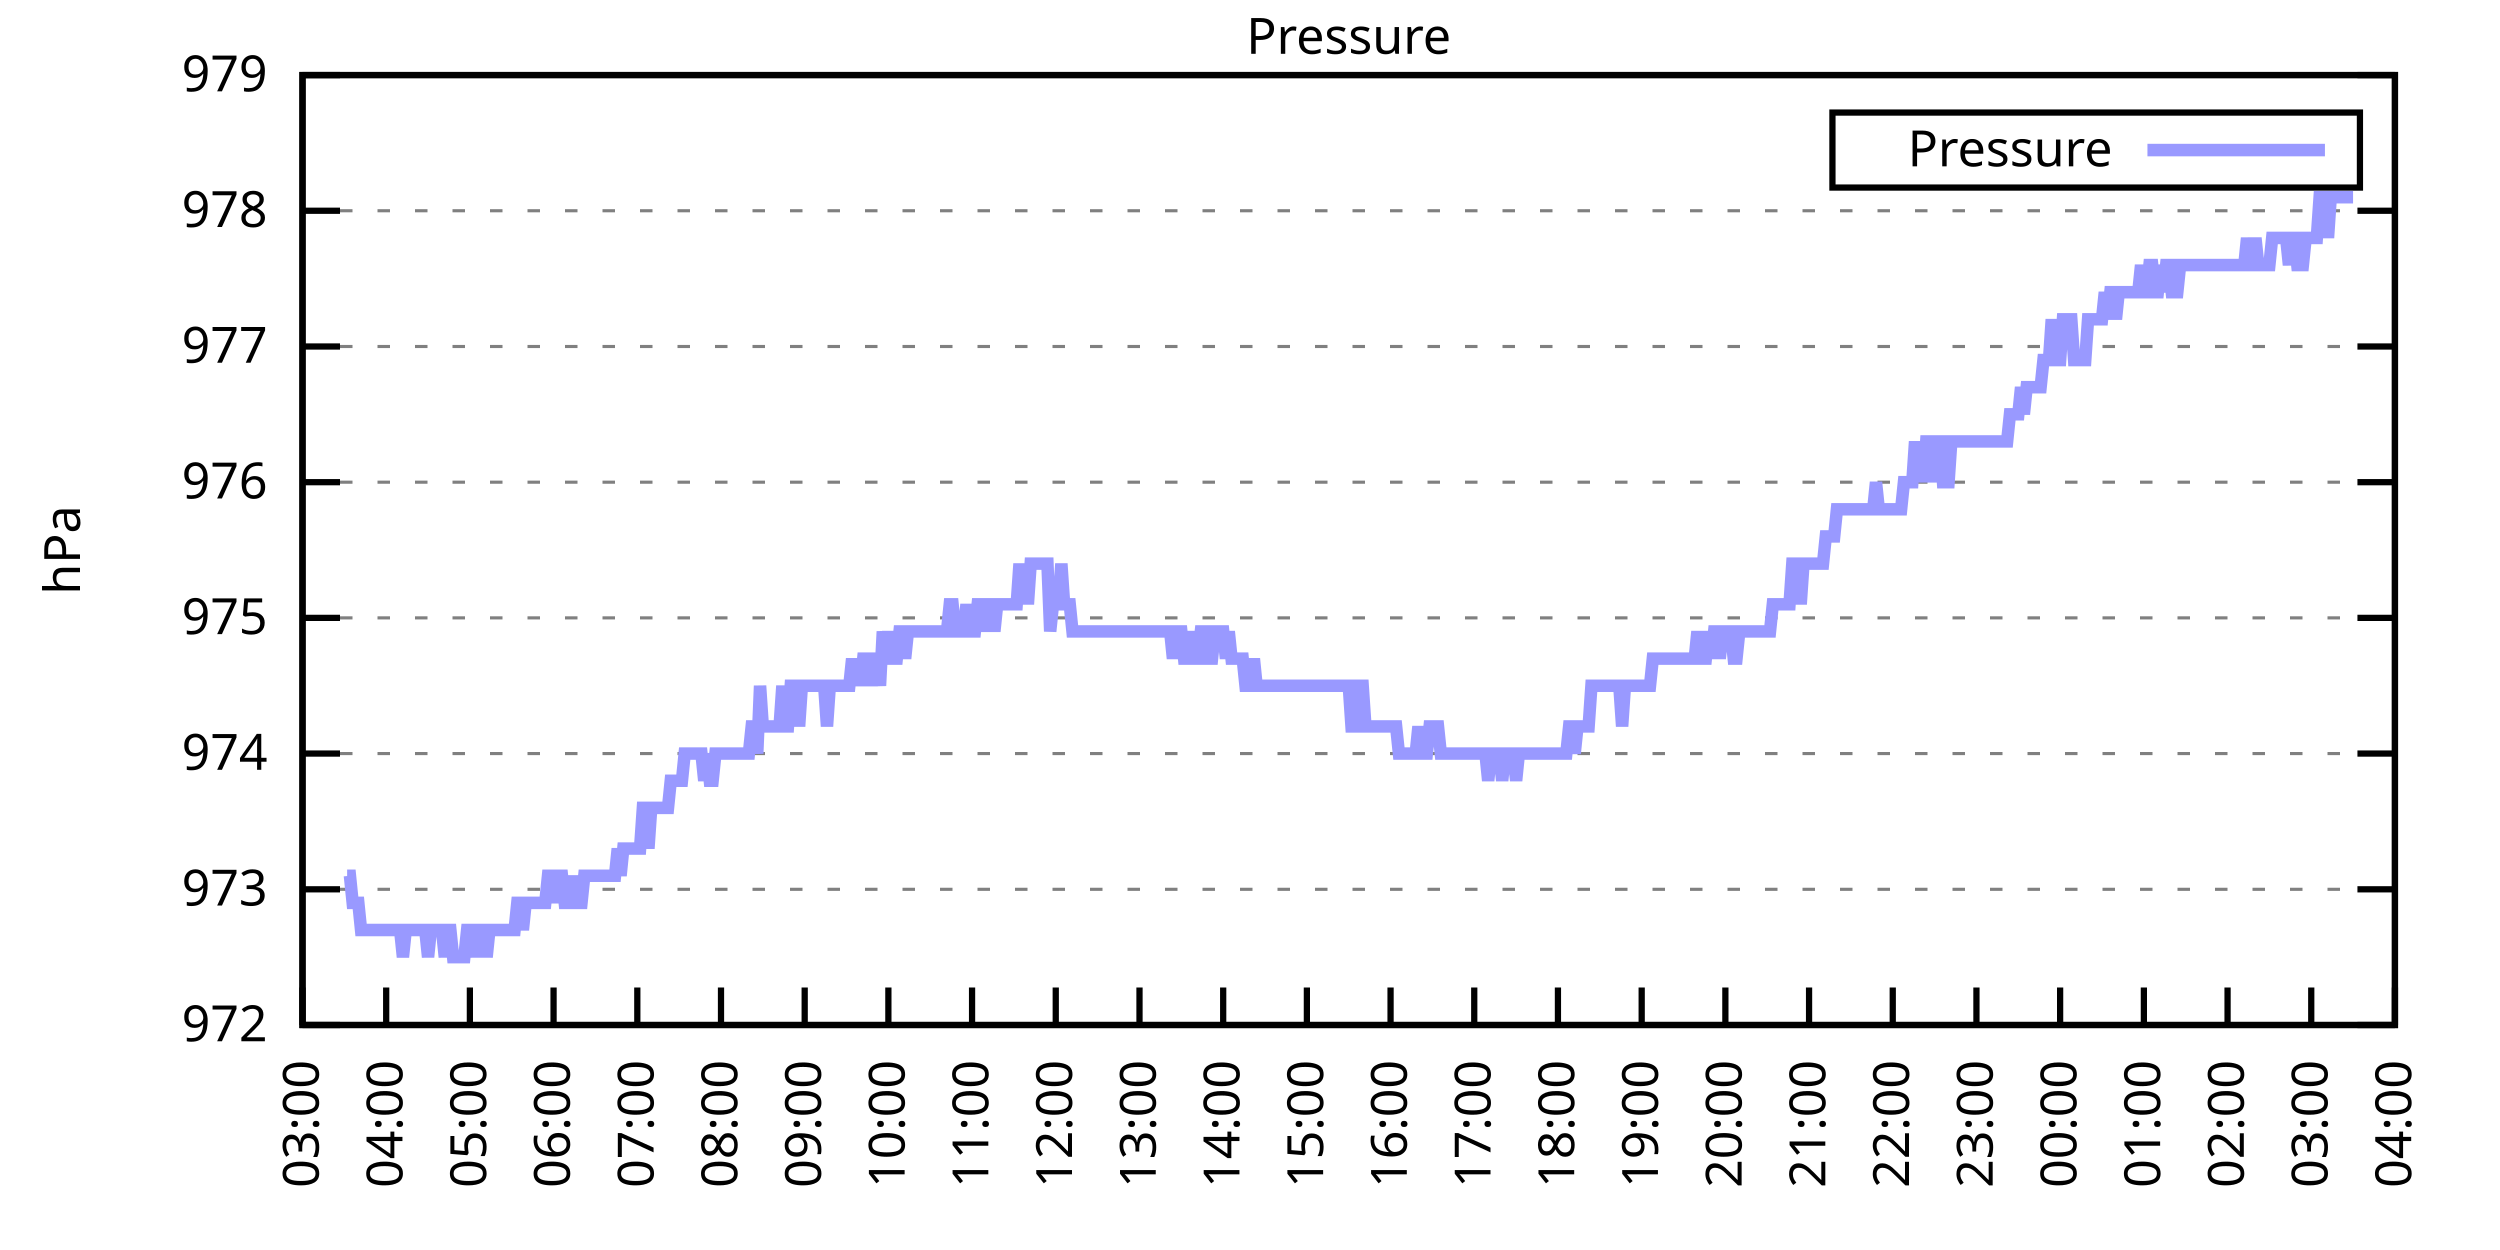
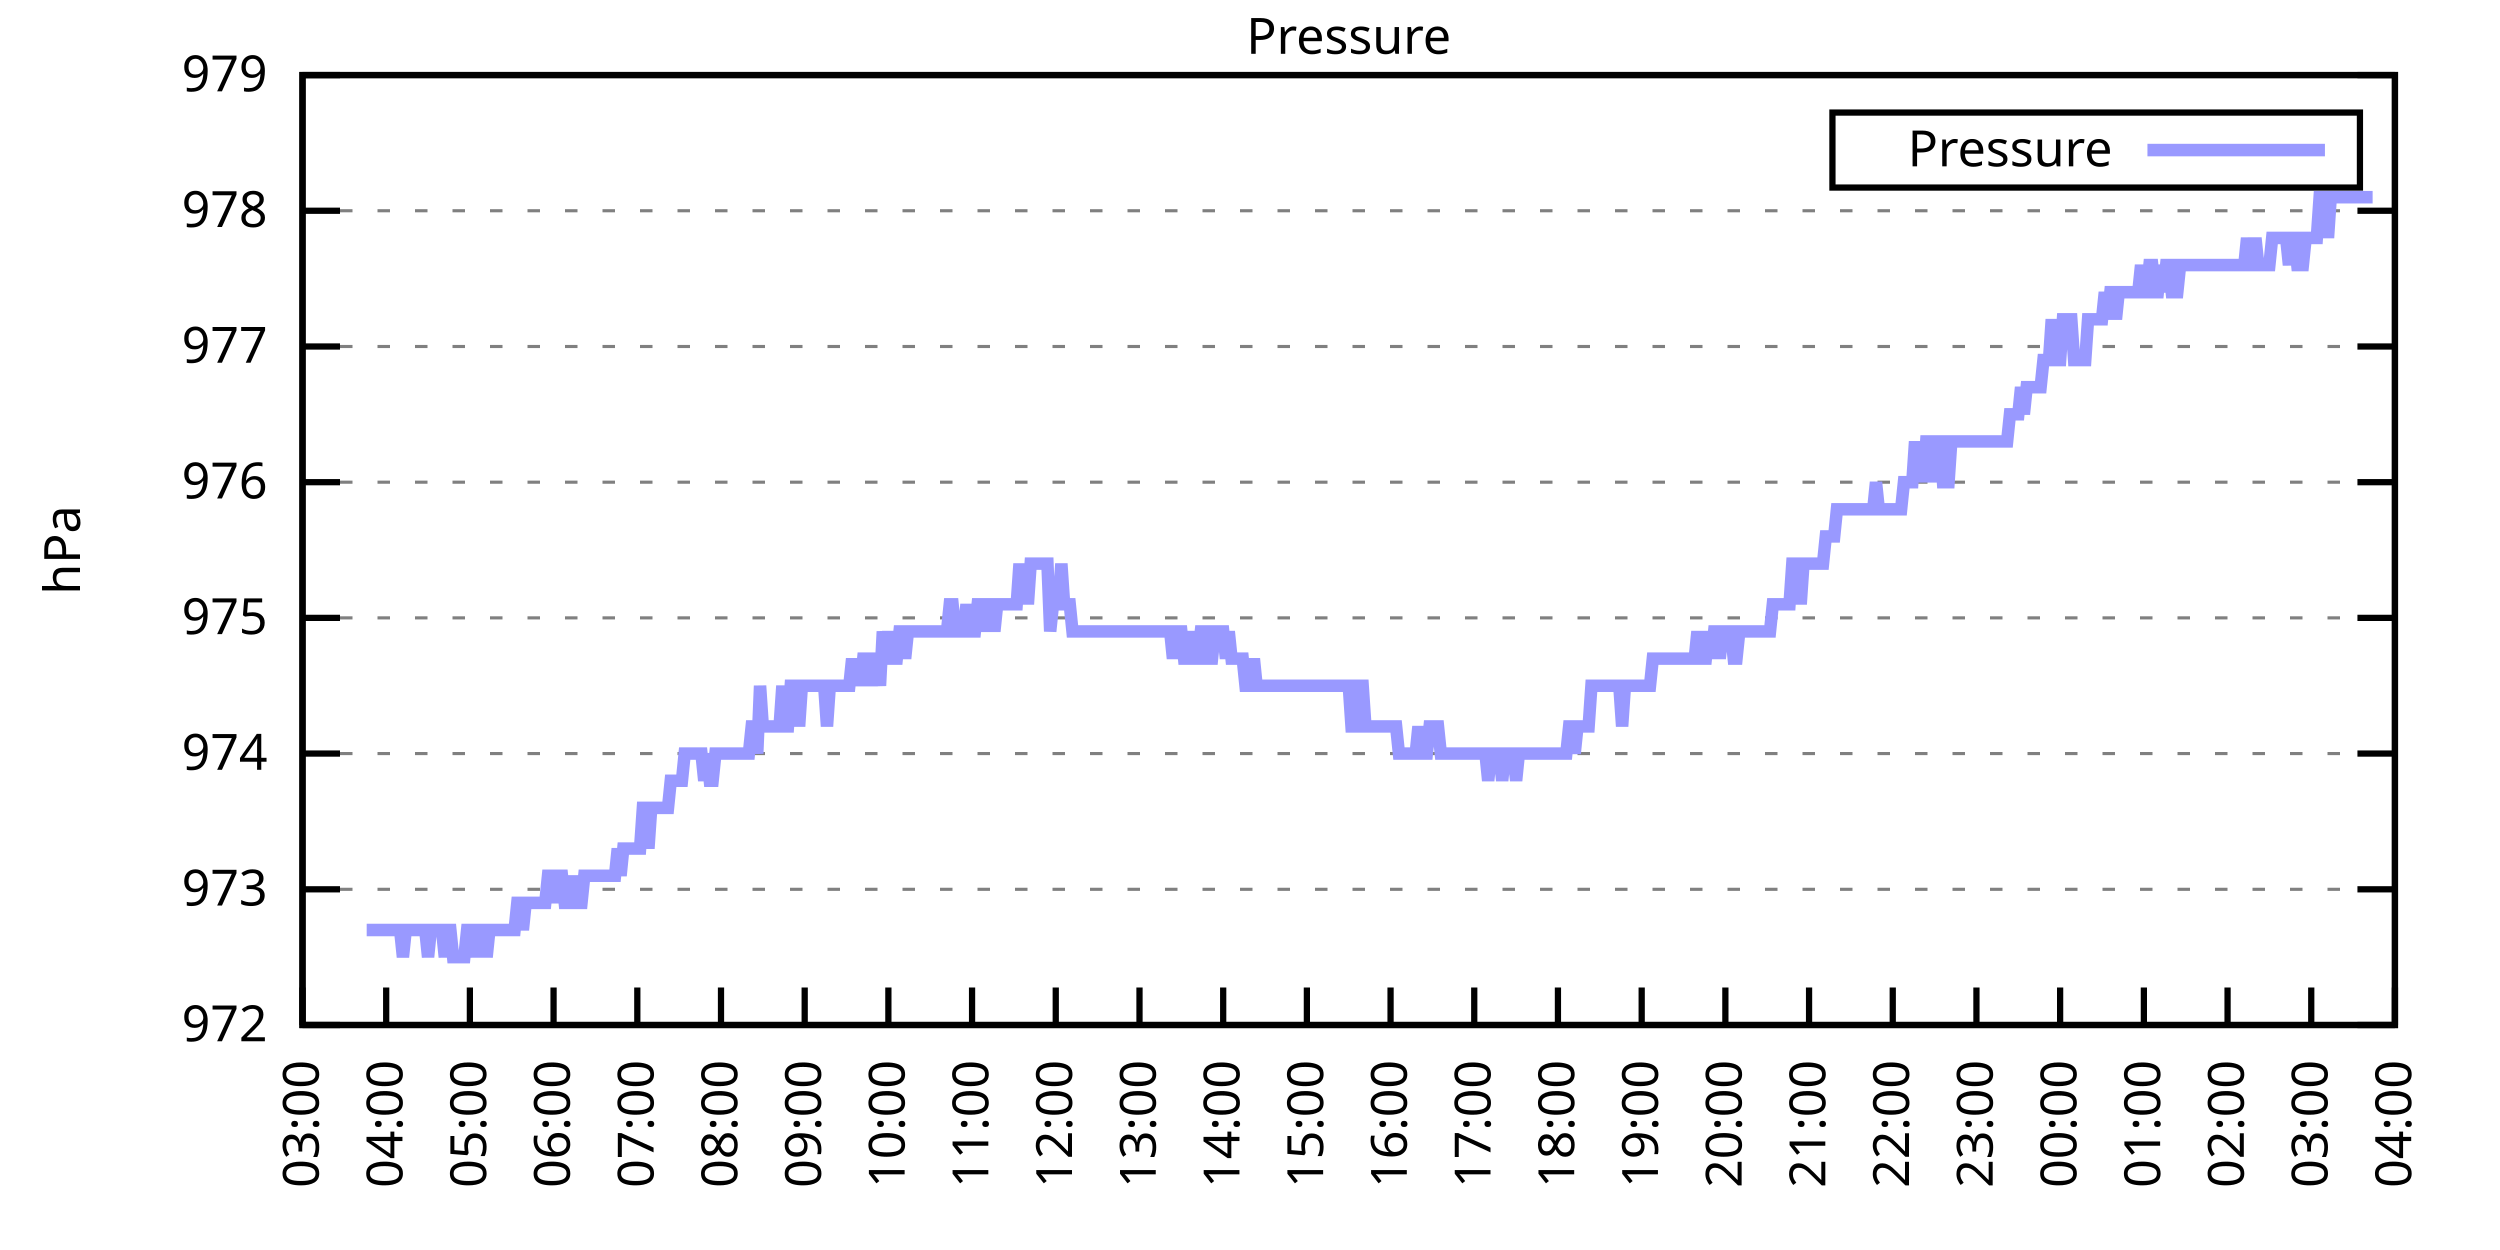
<svg xmlns="http://www.w3.org/2000/svg" xmlns:xlink="http://www.w3.org/1999/xlink" width="400" height="200" viewBox="0 0 400 200">
  <g id="gnuplot_canvas">
    <rect x="0" y="0" width="400" height="200" fill="none" />
    <defs>
      <circle id="gpDot" r="0.5" stroke-width="0.5" stroke="currentColor" />
      <path id="gpPt0" stroke-width="0.333" stroke="currentColor" d="M-1,0 h2 M0,-1 v2" />
      <path id="gpPt1" stroke-width="0.333" stroke="currentColor" d="M-1,-1 L1,1 M1,-1 L-1,1" />
      <path id="gpPt2" stroke-width="0.333" stroke="currentColor" d="M-1,0 L1,0 M0,-1 L0,1 M-1,-1 L1,1 M-1,1 L1,-1" />
      <rect id="gpPt3" stroke-width="0.333" stroke="currentColor" x="-1" y="-1" width="2" height="2" />
      <rect id="gpPt4" stroke-width="0.333" stroke="currentColor" fill="currentColor" x="-1" y="-1" width="2" height="2" />
      <circle id="gpPt5" stroke-width="0.333" stroke="currentColor" cx="0" cy="0" r="1" />
      <use xlink:href="#gpPt5" id="gpPt6" fill="currentColor" stroke="none" />
      <path id="gpPt7" stroke-width="0.333" stroke="currentColor" d="M0,-1.33 L-1.33,0.67 L1.33,0.67 z" />
      <use xlink:href="#gpPt7" id="gpPt8" fill="currentColor" stroke="none" />
      <use xlink:href="#gpPt7" id="gpPt9" stroke="currentColor" transform="rotate(180)" />
      <use xlink:href="#gpPt9" id="gpPt10" fill="currentColor" stroke="none" />
      <use xlink:href="#gpPt3" id="gpPt11" stroke="currentColor" transform="rotate(45)" />
      <use xlink:href="#gpPt11" id="gpPt12" fill="currentColor" stroke="none" />
      <path id="gpPt13" stroke-width="0.333" stroke="currentColor" d="M0,1.330 L1.265,0.411 L0.782,-1.067 L-0.782,-1.076 L-1.265,0.411 z" />
      <use xlink:href="#gpPt13" id="gpPt14" fill="currentColor" stroke="none" />
      <filter id="textbox" filterUnits="objectBoundingBox" x="0" y="0" height="1" width="1">
        <feFlood flood-color="white" flood-opacity="1" result="bgnd" />
        <feComposite in="SourceGraphic" in2="bgnd" operator="atop" />
      </filter>
      <filter id="greybox" filterUnits="objectBoundingBox" x="0" y="0" height="1" width="1">
        <feFlood flood-color="lightgrey" flood-opacity="1" result="grey" />
        <feComposite in="SourceGraphic" in2="grey" operator="atop" />
      </filter>
    </defs>
    <g fill="none" color="white" stroke="currentColor" stroke-width="1.00" stroke-linecap="butt" stroke-linejoin="miter">
</g>
    <g fill="none" color="black" stroke="currentColor" stroke-width="1.00" stroke-linecap="butt" stroke-linejoin="miter">
      <g stroke="none" shape-rendering="crispEdges">
        <polygon fill="rgb(255, 255, 255)" points="48.40,164.00 383.18,164.00 383.18,12.02 48.40,12.02 " />
      </g>
    </g>
    <g fill="none" color="black" stroke="currentColor" stroke-width="1.00" stroke-linecap="butt" stroke-linejoin="miter">
</g>
    <g fill="none" color="black" stroke="black" stroke-width="0.50" stroke-linecap="butt" stroke-linejoin="miter">
</g>
    <g fill="none" color="gray" stroke="currentColor" stroke-width="0.50" stroke-linecap="butt" stroke-linejoin="miter">
      <path stroke="gray" stroke-dasharray="2,4" class="gridline" d="M48.40,164.00 L383.19,164.00  " />
    </g>
    <g fill="none" color="gray" stroke="gray" stroke-width="1.00" stroke-linecap="butt" stroke-linejoin="miter">
</g>
    <g fill="none" color="black" stroke="currentColor" stroke-width="1.00" stroke-linecap="butt" stroke-linejoin="miter">
      <path stroke="black" d="M48.40,164.00 L54.40,164.00 M383.19,164.00 L377.19,164.00  " />
      <g transform="translate(42.80,166.60)" stroke="none" fill="black" font-family="Sans" font-size="8.00" text-anchor="end">
        <text>
          <tspan font-family="Sans"> 972</tspan>
        </text>
      </g>
    </g>
    <g fill="none" color="black" stroke="currentColor" stroke-width="1.00" stroke-linecap="butt" stroke-linejoin="miter">
</g>
    <g fill="none" color="black" stroke="black" stroke-width="0.50" stroke-linecap="butt" stroke-linejoin="miter">
</g>
    <g fill="none" color="gray" stroke="currentColor" stroke-width="0.50" stroke-linecap="butt" stroke-linejoin="miter">
      <path stroke="gray" stroke-dasharray="2,4" class="gridline" d="M48.40,142.29 L383.19,142.29  " />
    </g>
    <g fill="none" color="gray" stroke="gray" stroke-width="1.00" stroke-linecap="butt" stroke-linejoin="miter">
</g>
    <g fill="none" color="black" stroke="currentColor" stroke-width="1.00" stroke-linecap="butt" stroke-linejoin="miter">
      <path stroke="black" d="M48.40,142.29 L54.40,142.29 M383.19,142.29 L377.19,142.29  " />
      <g transform="translate(42.80,144.89)" stroke="none" fill="black" font-family="Sans" font-size="8.00" text-anchor="end">
        <text>
          <tspan font-family="Sans"> 973</tspan>
        </text>
      </g>
    </g>
    <g fill="none" color="black" stroke="currentColor" stroke-width="1.00" stroke-linecap="butt" stroke-linejoin="miter">
</g>
    <g fill="none" color="black" stroke="black" stroke-width="0.50" stroke-linecap="butt" stroke-linejoin="miter">
</g>
    <g fill="none" color="gray" stroke="currentColor" stroke-width="0.50" stroke-linecap="butt" stroke-linejoin="miter">
      <path stroke="gray" stroke-dasharray="2,4" class="gridline" d="M48.40,120.57 L383.19,120.57  " />
    </g>
    <g fill="none" color="gray" stroke="gray" stroke-width="1.00" stroke-linecap="butt" stroke-linejoin="miter">
</g>
    <g fill="none" color="black" stroke="currentColor" stroke-width="1.00" stroke-linecap="butt" stroke-linejoin="miter">
      <path stroke="black" d="M48.40,120.57 L54.40,120.57 M383.19,120.57 L377.19,120.57  " />
      <g transform="translate(42.80,123.17)" stroke="none" fill="black" font-family="Sans" font-size="8.00" text-anchor="end">
        <text>
          <tspan font-family="Sans"> 974</tspan>
        </text>
      </g>
    </g>
    <g fill="none" color="black" stroke="currentColor" stroke-width="1.00" stroke-linecap="butt" stroke-linejoin="miter">
</g>
    <g fill="none" color="black" stroke="black" stroke-width="0.50" stroke-linecap="butt" stroke-linejoin="miter">
</g>
    <g fill="none" color="gray" stroke="currentColor" stroke-width="0.50" stroke-linecap="butt" stroke-linejoin="miter">
      <path stroke="gray" stroke-dasharray="2,4" class="gridline" d="M48.40,98.86 L383.19,98.86  " />
    </g>
    <g fill="none" color="gray" stroke="gray" stroke-width="1.00" stroke-linecap="butt" stroke-linejoin="miter">
</g>
    <g fill="none" color="black" stroke="currentColor" stroke-width="1.00" stroke-linecap="butt" stroke-linejoin="miter">
      <path stroke="black" d="M48.40,98.86 L54.40,98.86 M383.19,98.86 L377.19,98.86  " />
      <g transform="translate(42.80,101.46)" stroke="none" fill="black" font-family="Sans" font-size="8.00" text-anchor="end">
        <text>
          <tspan font-family="Sans"> 975</tspan>
        </text>
      </g>
    </g>
    <g fill="none" color="black" stroke="currentColor" stroke-width="1.00" stroke-linecap="butt" stroke-linejoin="miter">
</g>
    <g fill="none" color="black" stroke="black" stroke-width="0.50" stroke-linecap="butt" stroke-linejoin="miter">
</g>
    <g fill="none" color="gray" stroke="currentColor" stroke-width="0.50" stroke-linecap="butt" stroke-linejoin="miter">
      <path stroke="gray" stroke-dasharray="2,4" class="gridline" d="M48.40,77.15 L383.19,77.15  " />
    </g>
    <g fill="none" color="gray" stroke="gray" stroke-width="1.00" stroke-linecap="butt" stroke-linejoin="miter">
</g>
    <g fill="none" color="black" stroke="currentColor" stroke-width="1.00" stroke-linecap="butt" stroke-linejoin="miter">
      <path stroke="black" d="M48.40,77.15 L54.40,77.15 M383.19,77.15 L377.19,77.15  " />
      <g transform="translate(42.80,79.75)" stroke="none" fill="black" font-family="Sans" font-size="8.00" text-anchor="end">
        <text>
          <tspan font-family="Sans"> 976</tspan>
        </text>
      </g>
    </g>
    <g fill="none" color="black" stroke="currentColor" stroke-width="1.00" stroke-linecap="butt" stroke-linejoin="miter">
</g>
    <g fill="none" color="black" stroke="black" stroke-width="0.50" stroke-linecap="butt" stroke-linejoin="miter">
</g>
    <g fill="none" color="gray" stroke="currentColor" stroke-width="0.50" stroke-linecap="butt" stroke-linejoin="miter">
      <path stroke="gray" stroke-dasharray="2,4" class="gridline" d="M48.40,55.44 L383.19,55.44  " />
    </g>
    <g fill="none" color="gray" stroke="gray" stroke-width="1.00" stroke-linecap="butt" stroke-linejoin="miter">
</g>
    <g fill="none" color="black" stroke="currentColor" stroke-width="1.00" stroke-linecap="butt" stroke-linejoin="miter">
      <path stroke="black" d="M48.40,55.44 L54.40,55.44 M383.19,55.44 L377.19,55.44  " />
      <g transform="translate(42.80,58.04)" stroke="none" fill="black" font-family="Sans" font-size="8.00" text-anchor="end">
        <text>
          <tspan font-family="Sans"> 977</tspan>
        </text>
      </g>
    </g>
    <g fill="none" color="black" stroke="currentColor" stroke-width="1.00" stroke-linecap="butt" stroke-linejoin="miter">
</g>
    <g fill="none" color="black" stroke="black" stroke-width="0.50" stroke-linecap="butt" stroke-linejoin="miter">
</g>
    <g fill="none" color="gray" stroke="currentColor" stroke-width="0.50" stroke-linecap="butt" stroke-linejoin="miter">
      <path stroke="gray" stroke-dasharray="2,4" class="gridline" d="M48.40,33.72 L383.19,33.72  " />
    </g>
    <g fill="none" color="gray" stroke="gray" stroke-width="1.00" stroke-linecap="butt" stroke-linejoin="miter">
</g>
    <g fill="none" color="black" stroke="currentColor" stroke-width="1.00" stroke-linecap="butt" stroke-linejoin="miter">
      <path stroke="black" d="M48.40,33.72 L54.40,33.72 M383.19,33.72 L377.19,33.72  " />
      <g transform="translate(42.80,36.32)" stroke="none" fill="black" font-family="Sans" font-size="8.00" text-anchor="end">
        <text>
          <tspan font-family="Sans"> 978</tspan>
        </text>
      </g>
    </g>
    <g fill="none" color="black" stroke="currentColor" stroke-width="1.00" stroke-linecap="butt" stroke-linejoin="miter">
</g>
    <g fill="none" color="black" stroke="black" stroke-width="0.50" stroke-linecap="butt" stroke-linejoin="miter">
</g>
    <g fill="none" color="gray" stroke="currentColor" stroke-width="0.50" stroke-linecap="butt" stroke-linejoin="miter">
      <path stroke="gray" stroke-dasharray="2,4" class="gridline" d="M48.40,12.01 L383.19,12.01  " />
    </g>
    <g fill="none" color="gray" stroke="gray" stroke-width="1.00" stroke-linecap="butt" stroke-linejoin="miter">
</g>
    <g fill="none" color="black" stroke="currentColor" stroke-width="1.00" stroke-linecap="butt" stroke-linejoin="miter">
      <path stroke="black" d="M48.40,12.01 L54.40,12.01 M383.19,12.01 L377.19,12.01  " />
      <g transform="translate(42.80,14.61)" stroke="none" fill="black" font-family="Sans" font-size="8.00" text-anchor="end">
        <text>
          <tspan font-family="Sans"> 979</tspan>
        </text>
      </g>
    </g>
    <g fill="none" color="black" stroke="currentColor" stroke-width="1.00" stroke-linecap="butt" stroke-linejoin="miter">
      <path stroke="black" d="M48.40,164.00 L48.40,158.00  " />
      <g transform="translate(51.00,169.60) rotate(270.00)" stroke="none" fill="black" font-family="Sans" font-size="8.00" text-anchor="end">
        <text>
          <tspan font-family="Sans">03:00</tspan>
        </text>
      </g>
    </g>
    <g fill="none" color="black" stroke="currentColor" stroke-width="1.00" stroke-linecap="butt" stroke-linejoin="miter">
      <path stroke="black" d="M61.79,164.00 L61.79,158.00  " />
      <g transform="translate(64.39,169.60) rotate(270.00)" stroke="none" fill="black" font-family="Sans" font-size="8.00" text-anchor="end">
        <text>
          <tspan font-family="Sans">04:00</tspan>
        </text>
      </g>
    </g>
    <g fill="none" color="black" stroke="currentColor" stroke-width="1.00" stroke-linecap="butt" stroke-linejoin="miter">
      <path stroke="black" d="M75.18,164.00 L75.18,158.00  " />
      <g transform="translate(77.78,169.60) rotate(270.00)" stroke="none" fill="black" font-family="Sans" font-size="8.00" text-anchor="end">
        <text>
          <tspan font-family="Sans">05:00</tspan>
        </text>
      </g>
    </g>
    <g fill="none" color="black" stroke="currentColor" stroke-width="1.00" stroke-linecap="butt" stroke-linejoin="miter">
      <path stroke="black" d="M88.57,164.00 L88.57,158.00  " />
      <g transform="translate(91.17,169.60) rotate(270.00)" stroke="none" fill="black" font-family="Sans" font-size="8.00" text-anchor="end">
        <text>
          <tspan font-family="Sans">06:00</tspan>
        </text>
      </g>
    </g>
    <g fill="none" color="black" stroke="currentColor" stroke-width="1.00" stroke-linecap="butt" stroke-linejoin="miter">
      <path stroke="black" d="M101.97,164.00 L101.97,158.00  " />
      <g transform="translate(104.57,169.60) rotate(270.00)" stroke="none" fill="black" font-family="Sans" font-size="8.00" text-anchor="end">
        <text>
          <tspan font-family="Sans">07:00</tspan>
        </text>
      </g>
    </g>
    <g fill="none" color="black" stroke="currentColor" stroke-width="1.00" stroke-linecap="butt" stroke-linejoin="miter">
      <path stroke="black" d="M115.36,164.00 L115.36,158.00  " />
      <g transform="translate(117.96,169.60) rotate(270.00)" stroke="none" fill="black" font-family="Sans" font-size="8.00" text-anchor="end">
        <text>
          <tspan font-family="Sans">08:00</tspan>
        </text>
      </g>
    </g>
    <g fill="none" color="black" stroke="currentColor" stroke-width="1.00" stroke-linecap="butt" stroke-linejoin="miter">
      <path stroke="black" d="M128.75,164.00 L128.75,158.00  " />
      <g transform="translate(131.35,169.60) rotate(270.00)" stroke="none" fill="black" font-family="Sans" font-size="8.00" text-anchor="end">
        <text>
          <tspan font-family="Sans">09:00</tspan>
        </text>
      </g>
    </g>
    <g fill="none" color="black" stroke="currentColor" stroke-width="1.00" stroke-linecap="butt" stroke-linejoin="miter">
      <path stroke="black" d="M142.14,164.00 L142.14,158.00  " />
      <g transform="translate(144.74,169.60) rotate(270.00)" stroke="none" fill="black" font-family="Sans" font-size="8.00" text-anchor="end">
        <text>
          <tspan font-family="Sans">10:00</tspan>
        </text>
      </g>
    </g>
    <g fill="none" color="black" stroke="currentColor" stroke-width="1.00" stroke-linecap="butt" stroke-linejoin="miter">
      <path stroke="black" d="M155.53,164.00 L155.53,158.00  " />
      <g transform="translate(158.13,169.60) rotate(270.00)" stroke="none" fill="black" font-family="Sans" font-size="8.00" text-anchor="end">
        <text>
          <tspan font-family="Sans">11:00</tspan>
        </text>
      </g>
    </g>
    <g fill="none" color="black" stroke="currentColor" stroke-width="1.00" stroke-linecap="butt" stroke-linejoin="miter">
      <path stroke="black" d="M168.92,164.00 L168.92,158.00  " />
      <g transform="translate(171.52,169.60) rotate(270.00)" stroke="none" fill="black" font-family="Sans" font-size="8.00" text-anchor="end">
        <text>
          <tspan font-family="Sans">12:00</tspan>
        </text>
      </g>
    </g>
    <g fill="none" color="black" stroke="currentColor" stroke-width="1.00" stroke-linecap="butt" stroke-linejoin="miter">
      <path stroke="black" d="M182.32,164.00 L182.32,158.00  " />
      <g transform="translate(184.92,169.60) rotate(270.00)" stroke="none" fill="black" font-family="Sans" font-size="8.00" text-anchor="end">
        <text>
          <tspan font-family="Sans">13:00</tspan>
        </text>
      </g>
    </g>
    <g fill="none" color="black" stroke="currentColor" stroke-width="1.00" stroke-linecap="butt" stroke-linejoin="miter">
      <path stroke="black" d="M195.71,164.00 L195.71,158.00  " />
      <g transform="translate(198.31,169.60) rotate(270.00)" stroke="none" fill="black" font-family="Sans" font-size="8.00" text-anchor="end">
        <text>
          <tspan font-family="Sans">14:00</tspan>
        </text>
      </g>
    </g>
    <g fill="none" color="black" stroke="currentColor" stroke-width="1.00" stroke-linecap="butt" stroke-linejoin="miter">
      <path stroke="black" d="M209.10,164.00 L209.10,158.00  " />
      <g transform="translate(211.70,169.60) rotate(270.00)" stroke="none" fill="black" font-family="Sans" font-size="8.00" text-anchor="end">
        <text>
          <tspan font-family="Sans">15:00</tspan>
        </text>
      </g>
    </g>
    <g fill="none" color="black" stroke="currentColor" stroke-width="1.00" stroke-linecap="butt" stroke-linejoin="miter">
      <path stroke="black" d="M222.49,164.00 L222.49,158.00  " />
      <g transform="translate(225.09,169.60) rotate(270.00)" stroke="none" fill="black" font-family="Sans" font-size="8.00" text-anchor="end">
        <text>
          <tspan font-family="Sans">16:00</tspan>
        </text>
      </g>
    </g>
    <g fill="none" color="black" stroke="currentColor" stroke-width="1.00" stroke-linecap="butt" stroke-linejoin="miter">
      <path stroke="black" d="M235.88,164.00 L235.88,158.00  " />
      <g transform="translate(238.48,169.60) rotate(270.00)" stroke="none" fill="black" font-family="Sans" font-size="8.00" text-anchor="end">
        <text>
          <tspan font-family="Sans">17:00</tspan>
        </text>
      </g>
    </g>
    <g fill="none" color="black" stroke="currentColor" stroke-width="1.00" stroke-linecap="butt" stroke-linejoin="miter">
      <path stroke="black" d="M249.27,164.00 L249.27,158.00  " />
      <g transform="translate(251.87,169.60) rotate(270.00)" stroke="none" fill="black" font-family="Sans" font-size="8.00" text-anchor="end">
        <text>
          <tspan font-family="Sans">18:00</tspan>
        </text>
      </g>
    </g>
    <g fill="none" color="black" stroke="currentColor" stroke-width="1.00" stroke-linecap="butt" stroke-linejoin="miter">
      <path stroke="black" d="M262.67,164.00 L262.67,158.00  " />
      <g transform="translate(265.27,169.60) rotate(270.00)" stroke="none" fill="black" font-family="Sans" font-size="8.00" text-anchor="end">
        <text>
          <tspan font-family="Sans">19:00</tspan>
        </text>
      </g>
    </g>
    <g fill="none" color="black" stroke="currentColor" stroke-width="1.00" stroke-linecap="butt" stroke-linejoin="miter">
      <path stroke="black" d="M276.06,164.00 L276.06,158.00  " />
      <g transform="translate(278.66,169.60) rotate(270.00)" stroke="none" fill="black" font-family="Sans" font-size="8.00" text-anchor="end">
        <text>
          <tspan font-family="Sans">20:00</tspan>
        </text>
      </g>
    </g>
    <g fill="none" color="black" stroke="currentColor" stroke-width="1.00" stroke-linecap="butt" stroke-linejoin="miter">
      <path stroke="black" d="M289.45,164.00 L289.45,158.00  " />
      <g transform="translate(292.05,169.60) rotate(270.00)" stroke="none" fill="black" font-family="Sans" font-size="8.00" text-anchor="end">
        <text>
          <tspan font-family="Sans">21:00</tspan>
        </text>
      </g>
    </g>
    <g fill="none" color="black" stroke="currentColor" stroke-width="1.00" stroke-linecap="butt" stroke-linejoin="miter">
      <path stroke="black" d="M302.84,164.00 L302.84,158.00  " />
      <g transform="translate(305.44,169.60) rotate(270.00)" stroke="none" fill="black" font-family="Sans" font-size="8.00" text-anchor="end">
        <text>
          <tspan font-family="Sans">22:00</tspan>
        </text>
      </g>
    </g>
    <g fill="none" color="black" stroke="currentColor" stroke-width="1.00" stroke-linecap="butt" stroke-linejoin="miter">
      <path stroke="black" d="M316.23,164.00 L316.23,158.00  " />
      <g transform="translate(318.83,169.60) rotate(270.00)" stroke="none" fill="black" font-family="Sans" font-size="8.00" text-anchor="end">
        <text>
          <tspan font-family="Sans">23:00</tspan>
        </text>
      </g>
    </g>
    <g fill="none" color="black" stroke="currentColor" stroke-width="1.00" stroke-linecap="butt" stroke-linejoin="miter">
      <path stroke="black" d="M329.62,164.00 L329.62,158.00  " />
      <g transform="translate(332.22,169.60) rotate(270.00)" stroke="none" fill="black" font-family="Sans" font-size="8.00" text-anchor="end">
        <text>
          <tspan font-family="Sans">00:00</tspan>
        </text>
      </g>
    </g>
    <g fill="none" color="black" stroke="currentColor" stroke-width="1.00" stroke-linecap="butt" stroke-linejoin="miter">
      <path stroke="black" d="M343.02,164.00 L343.02,158.00  " />
      <g transform="translate(345.62,169.60) rotate(270.00)" stroke="none" fill="black" font-family="Sans" font-size="8.00" text-anchor="end">
        <text>
          <tspan font-family="Sans">01:00</tspan>
        </text>
      </g>
    </g>
    <g fill="none" color="black" stroke="currentColor" stroke-width="1.00" stroke-linecap="butt" stroke-linejoin="miter">
      <path stroke="black" d="M356.41,164.00 L356.41,158.00  " />
      <g transform="translate(359.01,169.60) rotate(270.00)" stroke="none" fill="black" font-family="Sans" font-size="8.00" text-anchor="end">
        <text>
          <tspan font-family="Sans">02:00</tspan>
        </text>
      </g>
    </g>
    <g fill="none" color="black" stroke="currentColor" stroke-width="1.00" stroke-linecap="butt" stroke-linejoin="miter">
      <path stroke="black" d="M369.80,164.00 L369.80,158.00  " />
      <g transform="translate(372.40,169.60) rotate(270.00)" stroke="none" fill="black" font-family="Sans" font-size="8.00" text-anchor="end">
        <text>
          <tspan font-family="Sans">03:00</tspan>
        </text>
      </g>
    </g>
    <g fill="none" color="black" stroke="currentColor" stroke-width="1.00" stroke-linecap="butt" stroke-linejoin="miter">
      <path stroke="black" d="M383.19,164.00 L383.19,158.00  " />
      <g transform="translate(385.79,169.60) rotate(270.00)" stroke="none" fill="black" font-family="Sans" font-size="8.00" text-anchor="end">
        <text>
          <tspan font-family="Sans">04:00</tspan>
        </text>
      </g>
    </g>
    <g fill="none" color="black" stroke="currentColor" stroke-width="1.00" stroke-linecap="butt" stroke-linejoin="miter">
</g>
    <g fill="none" color="black" stroke="currentColor" stroke-width="1.00" stroke-linecap="butt" stroke-linejoin="miter">
      <path stroke="black" d="M48.40,12.01 L48.40,164.00 L383.19,164.00 L383.19,12.01 L48.40,12.01 Z  " />
    </g>
    <g fill="none" color="black" stroke="currentColor" stroke-width="1.00" stroke-linecap="butt" stroke-linejoin="miter">
</g>
    <g fill="none" color="black" stroke="currentColor" stroke-width="1.00" stroke-linecap="butt" stroke-linejoin="miter">
      <path stroke="black" d="M293.19,30.01 L293.19,18.01 L377.59,18.01 L377.59,30.01 L293.19,30.01 Z  " />
    </g>
    <g id="Pressure_plot_1">
      <g fill="none" color="white" stroke="black" stroke-width="2.00" stroke-linecap="butt" stroke-linejoin="miter">
</g>
      <g fill="none" color="black" stroke="currentColor" stroke-width="2.00" stroke-linecap="butt" stroke-linejoin="miter">
        <g transform="translate(337.99,26.61)" stroke="none" fill="black" font-family="Sans" font-size="8.00" text-anchor="end">
          <text>
            <tspan font-family="Sans">Pressure</tspan>
          </text>
        </g>
      </g>
      <g fill="none" color="black" stroke="currentColor" stroke-width="2.00" stroke-linecap="butt" stroke-linejoin="miter">
-         <path stroke="rgb(153, 153, 255)" d="M343.59,24.01 L371.99,24.01 M55.54,140.12 L55.99,140.12 L56.43,144.46 L56.88,144.46 L57.33,144.46 L57.77,148.80   L58.22,148.80 L58.67,148.80 L59.11,148.80 L59.56,148.80 L60.01,148.80 L60.45,148.80 L60.90,148.80 L61.35,148.80   L61.79,148.80 L62.24,148.80 L62.68,148.80 L63.13,148.80 L63.58,148.80 L64.02,148.80 L64.47,153.14 L64.92,148.80   L65.36,148.80 L65.81,148.80 L66.26,148.80 L66.70,148.80 L67.15,148.80 L67.59,148.80 L68.04,148.80 L68.49,153.14   L68.93,148.80 L69.38,148.80 L69.83,148.80 L70.27,148.80 L70.72,148.80 L71.17,153.14 L71.61,148.80 L72.06,148.80   L72.50,153.14 L72.95,153.14 L73.40,153.14 L73.84,153.14 L74.29,153.14 L74.74,148.80 L75.18,148.80 L75.63,148.80   L76.08,153.14 L76.52,148.80 L76.97,148.80 L77.42,148.80 L77.86,153.14 L78.31,148.80 L78.75,148.80 L79.20,148.80   L79.65,148.80 L80.09,148.80 L80.54,148.80 L80.99,148.80 L81.43,148.80 L81.88,148.80 L82.33,148.80 L82.77,144.46   L83.22,144.46 L83.66,148.80 L84.11,144.46 L84.56,144.46 L85.00,144.46 L85.45,144.46 L85.90,144.46 L86.34,144.46   L86.79,144.46 L87.24,144.46 L87.68,140.12 L88.13,140.12 L88.57,140.12 L89.02,144.46 L89.47,140.12 L89.91,140.12   L90.36,144.46 L90.81,144.46 L91.25,144.46 L91.70,140.12 L92.15,144.46 L92.59,144.46 L93.04,144.46 L93.49,140.12   L93.93,140.12 L94.38,140.12 L94.82,140.12 L95.27,140.12 L95.72,140.12 L96.16,140.12 L96.61,140.12 L97.06,140.12   L97.50,140.12 L97.95,140.12 L98.40,140.12 L98.84,135.77 L99.29,140.12 L99.73,135.77 L100.18,135.77 L100.63,135.77   L101.07,135.77 L101.52,135.77 L101.97,135.77 L102.41,135.77 L102.86,129.26 L103.31,129.26 L103.75,135.77 L104.20,129.26   L104.64,129.26 L105.09,129.26 L105.54,129.26 L105.98,129.26 L106.43,129.26 L106.88,129.26 L107.32,124.92 L107.77,124.92   L108.22,124.92 L108.66,124.92 L109.11,124.92 L109.55,120.57 L110.00,120.57 L110.45,120.57 L110.89,120.57 L111.34,120.57   L111.79,120.57 L112.23,120.57 L112.68,124.92 L113.13,120.57 L113.57,124.92 L114.02,124.92 L114.47,120.57 L114.91,120.57   L115.36,120.57 L115.80,120.57 L116.25,120.57 L116.70,120.57 L117.14,120.57 L117.59,120.57 L118.04,120.57 L118.48,120.57   L118.93,120.57 L119.38,120.57 L119.82,120.57 L120.27,116.23 L120.71,116.23 L121.16,120.57 L121.61,109.72 L122.05,116.23   L122.50,116.23 L122.95,116.23 L123.39,116.23 L123.84,116.23 L124.29,116.23 L124.73,116.23 L125.18,109.72 L125.62,116.23   L126.07,116.23 L126.52,109.72 L126.96,109.72 L127.41,109.72 L127.86,116.23 L128.30,109.72 L128.75,109.72 L129.20,109.72   L129.64,109.72 L130.09,109.72 L130.54,109.72 L130.98,109.72 L131.43,109.72 L131.87,109.72 L132.32,116.23 L132.77,109.72   L133.21,109.72 L133.66,109.72 L134.11,109.72 L134.55,109.72 L135.00,109.72 L135.45,109.72 L135.89,109.72 L136.34,105.38   L136.78,109.72 L137.23,105.38 L137.68,109.72 L138.12,105.38 L138.57,105.38 L139.02,105.38 L139.46,109.72 L139.91,105.38   L140.36,105.38 L140.80,109.72 L141.25,101.03 L141.69,105.38 L142.14,101.03 L142.59,105.38 L143.03,105.38 L143.48,105.38   L143.93,101.03 L144.37,101.03 L144.82,105.38 L145.27,101.03 L145.71,101.03 L146.16,101.03 L146.61,101.03 L147.05,101.03   L147.50,101.03 L147.94,101.03 L148.39,101.03 L148.84,101.03 L149.28,101.03 L149.73,101.03 L150.18,101.03 L150.62,101.03   L151.07,101.03 L151.52,101.03 L151.96,96.69 L152.41,96.69 L152.85,101.03 L153.30,101.03 L153.75,101.03 L154.19,101.03   L154.64,96.69 L155.09,101.03 L155.53,101.03 L155.98,101.03 L156.43,96.69 L156.87,96.69 L157.32,96.69 L157.76,101.03   L158.21,96.69 L158.66,96.69 L159.10,101.03 L159.55,96.69 L160.00,96.69 L160.44,96.69 L160.89,96.69 L161.34,96.69   L161.78,96.69 L162.23,96.69 L162.67,96.69 L163.12,90.18 L163.57,96.69 L164.01,90.18 L164.46,96.69 L164.91,90.18   L165.35,90.18 L165.80,90.18 L166.25,90.18 L166.69,90.18 L167.14,90.18 L167.59,90.18 L168.03,101.03 L168.48,96.69   L168.92,96.69 L169.37,96.69 L169.82,90.18 L170.26,96.69 L170.71,96.69 L171.16,96.69 L171.60,101.03 L172.05,101.03   L172.50,101.03 L172.94,101.03 L173.39,101.03 L173.83,101.03 L174.28,101.03 L174.73,101.03 L175.17,101.03 L175.62,101.03   L176.07,101.03 L176.51,101.03 L176.96,101.03 L177.41,101.03 L177.85,101.03 L178.30,101.03 L178.74,101.03 L179.19,101.03   L179.64,101.03 L180.08,101.03 L180.53,101.03 L180.98,101.03 L181.42,101.03 L181.87,101.03 L182.32,101.03 L182.76,101.03   L183.21,101.03 L183.66,101.03 L184.10,101.03 L184.55,101.03 L184.99,101.03 L185.44,101.03 L185.89,101.03 L186.33,101.03   L186.78,101.03 L187.23,101.03 L187.67,105.38 L188.12,101.03 L188.57,101.03 L189.01,101.03 L189.46,105.38 L189.90,105.38   L190.35,101.03 L190.80,105.38 L191.24,105.38 L191.69,105.38 L192.14,101.03 L192.58,101.03 L193.03,101.03 L193.48,105.38   L193.92,105.38 L194.37,101.03 L194.81,101.03 L195.26,101.03 L195.71,101.03 L196.15,105.38 L196.60,101.03 L197.05,105.38   L197.49,105.38 L197.94,105.38 L198.39,105.38 L198.83,105.38 L199.28,109.72 L199.73,109.72 L200.17,109.72 L200.62,105.38   L201.06,109.72 L201.51,109.72 L201.96,109.72 L202.40,109.72 L202.85,109.72 L203.30,109.72 L203.74,109.72 L204.19,109.72   L204.64,109.72 L205.08,109.72 L205.53,109.72 L205.97,109.72 L206.42,109.72 L206.87,109.72 L207.31,109.72 L207.76,109.72   L208.21,109.72 L208.65,109.72 L209.10,109.72 L209.55,109.72 L209.99,109.72 L210.44,109.72 L210.88,109.72 L211.33,109.72   L211.78,109.72 L212.22,109.72 L212.67,109.72 L213.12,109.72 L213.56,109.72 L214.01,109.72 L214.46,109.72 L214.90,109.72   L215.35,109.72 L215.80,109.72 L216.24,116.23 L216.69,116.23 L217.13,116.23 L217.58,109.72 L218.03,109.72 L218.47,116.23   L218.92,116.23 L219.37,116.23 L219.81,116.23 L220.26,116.23 L220.71,116.23 L221.15,116.23 L221.60,116.23 L222.04,116.23   L222.49,116.23 L222.94,116.23 L223.38,116.23 L223.83,120.57 L224.28,120.57 L224.72,120.57 L225.17,120.57 L225.62,120.57   L226.06,120.57 L226.51,120.57 L226.95,116.23 L227.40,120.57 L227.85,120.57 L228.29,120.57 L228.74,116.23 L229.19,116.23   L229.63,116.23 L230.08,116.23 L230.53,120.57 L230.97,120.57 L231.42,120.57 L231.86,120.57 L232.31,120.57 L232.76,120.57   L233.20,120.57 L233.65,120.57 L234.10,120.57 L234.54,120.57 L234.99,120.57 L235.44,120.57 L235.88,120.57 L236.33,120.57   L236.78,120.57 L237.22,120.57 L237.67,120.57 L238.11,124.92 L238.56,120.57 L239.01,120.57 L239.45,120.57 L239.90,120.57   L240.35,124.92 L240.79,120.57 L241.24,120.57 L241.69,120.57 L242.13,120.57 L242.58,124.92 L243.02,120.57 L243.47,120.57   L243.92,120.57 L244.36,120.57 L244.81,120.57 L245.26,120.57 L245.70,120.57 L246.15,120.57 L246.60,120.57 L247.04,120.57   L247.49,120.57 L247.93,120.57 L248.38,120.57 L248.83,120.57 L249.27,120.57 L249.72,120.57 L250.17,120.57 L250.61,120.57   L251.06,116.23 L251.51,116.23 L251.95,120.57 L252.40,116.23 L252.85,116.23 L253.29,116.23 L253.74,116.23 L254.18,116.23   L254.63,109.72 L255.08,109.72 L255.52,109.72 L255.97,109.72 L256.42,109.72 L256.86,109.72 L257.31,109.72 L257.76,109.72   L258.20,109.72 L258.65,109.72 L259.09,109.72 L259.54,116.23 L259.99,109.72 L260.43,109.72 L260.88,109.72 L261.33,109.72   L261.77,109.72 L262.22,109.72 L262.67,109.72 L263.11,109.72 L263.56,109.72 L264.00,109.72 L264.45,105.38 L264.90,105.38   L265.34,105.38 L265.79,105.38 L266.24,105.38 L266.68,105.38 L267.13,105.38 L267.58,105.38 L268.02,105.38 L268.47,105.38   L268.92,105.38 L269.36,105.38 L269.81,105.38 L270.25,105.38 L270.70,105.38 L271.15,105.38 L271.59,101.03 L272.04,105.38   L272.49,105.38 L272.93,105.38 L273.38,101.03 L273.83,105.38 L274.27,101.03 L274.72,101.03 L275.16,105.38 L275.61,101.03   L276.06,101.03 L276.50,101.03 L276.95,101.03 L277.40,105.38 L277.84,105.38 L278.29,101.03 L278.74,101.03 L279.18,101.03   L279.63,101.03 L280.07,101.03 L280.52,101.03 L280.97,101.03 L281.41,101.03 L281.86,101.03 L282.31,101.03 L282.75,101.03   L283.20,101.03 L283.65,96.69 L284.09,96.69 L284.54,96.69 L284.98,96.69 L285.43,96.69 L285.88,96.69 L286.32,96.69   L286.77,90.18 L287.22,90.18 L287.66,90.18 L288.11,96.69 L288.56,90.18 L289.00,90.18 L289.45,90.18 L289.90,90.18   L290.34,90.18 L290.79,90.18 L291.23,90.18 L291.68,90.18 L292.13,85.83 L292.57,85.83 L293.02,85.83 L293.47,85.83   L293.91,81.49 L294.36,81.49 L294.81,81.49 L295.25,81.49 L295.70,81.49 L296.14,81.49 L296.59,81.49 L297.04,81.49   L297.48,81.49 L297.93,81.49 L298.38,81.49 L298.82,81.49 L299.27,81.49 L299.72,81.49 L300.16,77.15 L300.61,81.49   L301.05,81.49 L301.50,81.49 L301.95,81.49 L302.39,81.49 L302.84,81.49 L303.29,81.49 L303.73,81.49 L304.18,81.49   L304.63,77.15 L305.07,77.15 L305.52,77.15 L305.97,77.15 L306.41,70.63 L306.86,77.15 L307.30,70.63 L307.75,77.15   L308.20,70.63 L308.64,70.63 L309.09,77.15 L309.54,70.63 L309.98,70.63 L310.43,70.63 L310.88,77.15 L311.32,77.15   L311.77,77.15 L312.21,70.63 L312.66,70.63 L313.11,70.63 L313.55,70.63 L314.00,70.63 L314.45,70.63 L314.89,70.63   L315.34,70.63 L315.79,70.63 L316.23,70.63 L316.68,70.63 L317.12,70.63 L317.57,70.63 L318.02,70.63 L318.46,70.63   L318.91,70.63 L319.36,70.63 L319.80,70.63 L320.25,70.63 L320.70,70.63 L321.14,70.63 L321.59,66.29 L322.04,66.29   L322.48,66.29 L322.93,66.29 L323.37,61.95 L323.82,66.29 L324.27,61.95 L324.71,61.95 L325.16,61.95 L325.61,61.95   L326.05,61.95 L326.50,61.95 L326.95,57.61 L327.39,57.61 L327.84,57.61 L328.28,51.09 L328.73,57.61 L329.18,57.61   L329.62,57.61 L330.07,51.09 L330.52,51.09 L330.96,51.09 L331.41,51.09 L331.86,57.61 L332.30,57.61 L332.75,57.61   L333.19,57.61 L333.64,57.61 L334.09,51.09 L334.53,51.09 L334.98,51.09 L335.43,51.09 L335.87,51.09 L336.32,51.09   L336.77,46.75 L337.21,51.09 L337.66,46.75 L338.10,46.75 L338.55,51.09 L339.00,46.75 L339.44,46.75 L339.89,46.75   L340.34,46.75 L340.78,46.75 L341.23,46.75 L341.68,46.75 L342.12,46.75 L342.57,42.41 L343.02,46.75 L343.46,46.75   L343.91,42.41 L344.35,42.41 L344.80,46.75 L345.25,46.75 L345.69,42.41 L346.14,46.75 L346.59,42.41 L347.03,42.41   L347.48,46.75 L347.93,46.75 L348.37,46.75 L348.82,42.41 L349.26,42.41 L349.71,42.41 L350.16,42.41 L350.60,42.41   L351.05,42.41 L351.50,42.41 L351.94,42.41 L352.39,42.41 L352.84,42.41 L353.28,42.41 L353.73,42.41 L354.17,42.41   L354.62,42.41 L355.07,42.41 L355.51,42.41 L355.96,42.41 L356.41,42.41 L356.85,42.41 L357.30,42.41 L357.75,42.41   L358.19,42.41 L358.64,42.41 L359.09,42.41 L359.53,38.07 L359.98,42.41 L360.42,42.41 L360.87,38.07 L361.32,42.41   L361.76,42.41 L362.21,42.41 L362.66,42.41 L363.10,42.41 L363.55,38.07 L364.00,38.07 L364.44,38.07 L364.89,38.07   L365.33,38.07 L365.78,38.07 L366.23,42.41 L366.67,38.07 L367.12,38.07 L367.57,42.41 L368.01,42.41 L368.46,42.41   L368.91,38.07 L369.35,38.07 L369.80,38.07 L370.24,38.07 L370.69,38.07 L371.14,31.55 L371.58,31.55 L372.03,31.55   L372.48,38.07 L372.92,31.55 L373.37,31.55 L373.82,31.55 L374.26,31.55 L374.71,31.55 L375.16,31.55 L375.60,31.55   L376.05,31.55 L376.49,31.55  " />
+         <path stroke="rgb(153, 153, 255)" d="M343.59,24.01 L371.99,24.01 M58.67,148.80 L59.11,148.80 L59.56,148.80 L60.01,148.80 L60.45,148.80 L60.90,148.80   L61.35,148.80 L61.79,148.80 L62.24,148.80 L62.68,148.80 L63.13,148.80 L63.58,148.80 L64.02,148.80 L64.47,153.14   L64.92,148.80 L65.36,148.80 L65.81,148.80 L66.26,148.80 L66.70,148.80 L67.15,148.80 L67.59,148.80 L68.04,148.80   L68.49,153.14 L68.93,148.80 L69.38,148.80 L69.83,148.80 L70.27,148.80 L70.72,148.80 L71.17,153.14 L71.61,148.80   L72.06,148.80 L72.50,153.14 L72.95,153.14 L73.40,153.14 L73.84,153.14 L74.29,153.14 L74.74,148.80 L75.18,148.80   L75.63,148.80 L76.08,153.14 L76.52,148.80 L76.97,148.80 L77.42,148.80 L77.86,153.14 L78.31,148.80 L78.75,148.80   L79.20,148.80 L79.65,148.80 L80.09,148.80 L80.54,148.80 L80.99,148.80 L81.43,148.80 L81.88,148.80 L82.33,148.80   L82.77,144.46 L83.22,144.46 L83.66,148.80 L84.11,144.46 L84.56,144.46 L85.00,144.46 L85.45,144.46 L85.90,144.46   L86.34,144.46 L86.79,144.46 L87.24,144.46 L87.68,140.12 L88.13,140.12 L88.57,140.12 L89.02,144.46 L89.47,140.12   L89.91,140.12 L90.36,144.46 L90.81,144.46 L91.25,144.46 L91.70,140.12 L92.15,144.46 L92.59,144.46 L93.04,144.46   L93.49,140.12 L93.93,140.12 L94.38,140.12 L94.82,140.12 L95.27,140.12 L95.72,140.12 L96.16,140.12 L96.61,140.12   L97.06,140.12 L97.50,140.12 L97.95,140.12 L98.40,140.12 L98.84,135.77 L99.29,140.12 L99.73,135.77 L100.18,135.77   L100.63,135.77 L101.07,135.77 L101.52,135.77 L101.97,135.77 L102.41,135.77 L102.86,129.26 L103.31,129.26 L103.75,135.77   L104.20,129.26 L104.64,129.26 L105.09,129.26 L105.54,129.26 L105.98,129.26 L106.43,129.26 L106.88,129.26 L107.32,124.92   L107.77,124.92 L108.22,124.92 L108.66,124.92 L109.11,124.92 L109.55,120.57 L110.00,120.57 L110.45,120.57 L110.89,120.57   L111.34,120.57 L111.79,120.57 L112.23,120.57 L112.68,124.92 L113.13,120.57 L113.57,124.92 L114.02,124.92 L114.47,120.57   L114.91,120.57 L115.36,120.57 L115.80,120.57 L116.25,120.57 L116.70,120.57 L117.14,120.57 L117.59,120.57 L118.04,120.57   L118.48,120.57 L118.93,120.57 L119.38,120.57 L119.82,120.57 L120.27,116.23 L120.71,116.23 L121.16,120.57 L121.61,109.72   L122.05,116.23 L122.50,116.23 L122.95,116.23 L123.39,116.23 L123.84,116.23 L124.29,116.23 L124.73,116.23 L125.18,109.72   L125.62,116.23 L126.07,116.23 L126.52,109.72 L126.96,109.72 L127.41,109.72 L127.86,116.23 L128.30,109.72 L128.75,109.72   L129.20,109.72 L129.64,109.72 L130.09,109.72 L130.54,109.72 L130.98,109.72 L131.43,109.72 L131.87,109.72 L132.32,116.23   L132.77,109.72 L133.21,109.72 L133.66,109.72 L134.11,109.72 L134.55,109.72 L135.00,109.72 L135.45,109.72 L135.89,109.72   L136.34,105.38 L136.78,109.72 L137.23,105.38 L137.68,109.72 L138.12,105.38 L138.57,105.38 L139.02,105.38 L139.46,109.72   L139.91,105.38 L140.36,105.38 L140.80,109.72 L141.25,101.03 L141.69,105.38 L142.14,101.03 L142.59,105.38 L143.03,105.38   L143.48,105.38 L143.93,101.03 L144.37,101.03 L144.82,105.38 L145.27,101.03 L145.71,101.03 L146.16,101.03 L146.61,101.03   L147.05,101.03 L147.50,101.03 L147.94,101.03 L148.39,101.03 L148.84,101.03 L149.28,101.03 L149.73,101.03 L150.18,101.03   L150.62,101.03 L151.07,101.03 L151.52,101.03 L151.96,96.69 L152.41,96.69 L152.85,101.03 L153.30,101.03 L153.75,101.03   L154.19,101.03 L154.64,96.69 L155.09,101.03 L155.53,101.03 L155.98,101.03 L156.43,96.69 L156.87,96.69 L157.32,96.69   L157.76,101.03 L158.21,96.69 L158.66,96.69 L159.10,101.03 L159.55,96.69 L160.00,96.69 L160.44,96.69 L160.89,96.69   L161.34,96.69 L161.78,96.69 L162.23,96.69 L162.67,96.69 L163.12,90.18 L163.57,96.69 L164.01,90.18 L164.46,96.69   L164.91,90.18 L165.35,90.18 L165.80,90.18 L166.25,90.18 L166.69,90.18 L167.14,90.18 L167.59,90.18 L168.03,101.03   L168.48,96.69 L168.92,96.69 L169.37,96.69 L169.82,90.18 L170.26,96.69 L170.71,96.69 L171.16,96.69 L171.60,101.03   L172.05,101.03 L172.50,101.03 L172.94,101.03 L173.39,101.03 L173.83,101.03 L174.28,101.03 L174.73,101.03 L175.17,101.03   L175.62,101.03 L176.07,101.03 L176.51,101.03 L176.96,101.03 L177.41,101.03 L177.85,101.03 L178.30,101.03 L178.74,101.03   L179.19,101.03 L179.64,101.03 L180.08,101.03 L180.53,101.03 L180.98,101.03 L181.42,101.03 L181.87,101.03 L182.32,101.03   L182.76,101.03 L183.21,101.03 L183.66,101.03 L184.10,101.03 L184.55,101.03 L184.99,101.03 L185.44,101.03 L185.89,101.03   L186.33,101.03 L186.78,101.03 L187.23,101.03 L187.67,105.38 L188.12,101.03 L188.57,101.03 L189.01,101.03 L189.46,105.38   L189.90,105.38 L190.35,101.03 L190.80,105.38 L191.24,105.38 L191.69,105.38 L192.14,101.03 L192.58,101.03 L193.03,101.03   L193.48,105.38 L193.92,105.38 L194.37,101.03 L194.81,101.03 L195.26,101.03 L195.71,101.03 L196.15,105.38 L196.60,101.03   L197.05,105.38 L197.49,105.38 L197.94,105.38 L198.39,105.38 L198.83,105.38 L199.28,109.72 L199.73,109.72 L200.17,109.72   L200.62,105.38 L201.06,109.72 L201.51,109.72 L201.96,109.72 L202.40,109.72 L202.85,109.72 L203.30,109.72 L203.74,109.72   L204.19,109.72 L204.64,109.72 L205.08,109.72 L205.53,109.72 L205.97,109.72 L206.42,109.72 L206.87,109.72 L207.31,109.72   L207.76,109.72 L208.21,109.72 L208.65,109.72 L209.10,109.72 L209.55,109.72 L209.99,109.72 L210.44,109.72 L210.88,109.72   L211.33,109.72 L211.78,109.72 L212.22,109.72 L212.67,109.72 L213.12,109.72 L213.56,109.72 L214.01,109.72 L214.46,109.72   L214.90,109.72 L215.35,109.72 L215.80,109.72 L216.24,116.23 L216.69,116.23 L217.13,116.23 L217.58,109.72 L218.03,109.72   L218.47,116.23 L218.92,116.23 L219.37,116.23 L219.81,116.23 L220.26,116.23 L220.71,116.23 L221.15,116.23 L221.60,116.23   L222.04,116.23 L222.49,116.23 L222.94,116.23 L223.38,116.23 L223.83,120.57 L224.28,120.57 L224.72,120.57 L225.17,120.57   L225.62,120.57 L226.06,120.57 L226.51,120.57 L226.95,116.23 L227.40,120.57 L227.85,120.57 L228.29,120.57 L228.74,116.23   L229.19,116.23 L229.63,116.23 L230.08,116.23 L230.53,120.57 L230.97,120.57 L231.42,120.57 L231.86,120.57 L232.31,120.57   L232.76,120.57 L233.20,120.57 L233.65,120.57 L234.10,120.57 L234.54,120.57 L234.99,120.57 L235.44,120.57 L235.88,120.57   L236.33,120.57 L236.78,120.57 L237.22,120.57 L237.67,120.57 L238.11,124.92 L238.56,120.57 L239.01,120.57 L239.45,120.57   L239.90,120.57 L240.35,124.92 L240.79,120.57 L241.24,120.57 L241.69,120.57 L242.13,120.57 L242.58,124.92 L243.02,120.57   L243.47,120.57 L243.92,120.57 L244.36,120.57 L244.81,120.57 L245.26,120.57 L245.70,120.57 L246.15,120.57 L246.60,120.57   L247.04,120.57 L247.49,120.57 L247.93,120.57 L248.38,120.57 L248.83,120.57 L249.27,120.57 L249.72,120.57 L250.17,120.57   L250.61,120.57 L251.06,116.23 L251.51,116.23 L251.95,120.57 L252.40,116.23 L252.85,116.23 L253.29,116.23 L253.74,116.23   L254.18,116.23 L254.63,109.72 L255.08,109.72 L255.52,109.72 L255.97,109.72 L256.42,109.72 L256.86,109.72 L257.31,109.72   L257.76,109.72 L258.20,109.72 L258.65,109.72 L259.09,109.72 L259.54,116.23 L259.99,109.72 L260.43,109.72 L260.88,109.72   L261.33,109.72 L261.77,109.72 L262.22,109.72 L262.67,109.72 L263.11,109.72 L263.56,109.72 L264.00,109.72 L264.45,105.38   L264.90,105.38 L265.34,105.38 L265.79,105.38 L266.24,105.38 L266.68,105.38 L267.13,105.38 L267.58,105.38 L268.02,105.38   L268.47,105.38 L268.92,105.38 L269.36,105.38 L269.81,105.38 L270.25,105.38 L270.70,105.38 L271.15,105.38 L271.59,101.03   L272.04,105.38 L272.49,105.38 L272.93,105.38 L273.38,101.03 L273.83,105.38 L274.27,101.03 L274.72,101.03 L275.16,105.38   L275.61,101.03 L276.06,101.03 L276.50,101.03 L276.95,101.03 L277.40,105.38 L277.84,105.38 L278.29,101.03 L278.74,101.03   L279.18,101.03 L279.63,101.03 L280.07,101.03 L280.52,101.03 L280.97,101.03 L281.41,101.03 L281.86,101.03 L282.31,101.03   L282.75,101.03 L283.20,101.03 L283.65,96.69 L284.09,96.69 L284.54,96.69 L284.98,96.69 L285.43,96.69 L285.88,96.69   L286.32,96.69 L286.77,90.18 L287.22,90.18 L287.66,90.18 L288.11,96.69 L288.56,90.18 L289.00,90.18 L289.45,90.18   L289.90,90.18 L290.34,90.18 L290.79,90.18 L291.23,90.18 L291.68,90.18 L292.13,85.83 L292.57,85.83 L293.02,85.83   L293.47,85.83 L293.91,81.49 L294.36,81.49 L294.81,81.49 L295.25,81.49 L295.70,81.49 L296.14,81.49 L296.59,81.49   L297.04,81.49 L297.48,81.49 L297.93,81.49 L298.38,81.49 L298.82,81.49 L299.27,81.49 L299.72,81.49 L300.16,77.15   L300.61,81.49 L301.05,81.49 L301.50,81.49 L301.95,81.49 L302.39,81.49 L302.84,81.49 L303.29,81.49 L303.73,81.49   L304.18,81.49 L304.63,77.15 L305.07,77.15 L305.52,77.15 L305.97,77.15 L306.41,70.63 L306.86,77.15 L307.30,70.63   L307.75,77.15 L308.20,70.63 L308.64,70.63 L309.09,77.15 L309.54,70.63 L309.98,70.63 L310.43,70.63 L310.88,77.15   L311.32,77.15 L311.77,77.15 L312.21,70.63 L312.66,70.63 L313.11,70.63 L313.55,70.63 L314.00,70.63 L314.45,70.63   L314.89,70.63 L315.34,70.63 L315.79,70.63 L316.23,70.63 L316.68,70.63 L317.12,70.63 L317.57,70.63 L318.02,70.63   L318.46,70.63 L318.91,70.63 L319.36,70.63 L319.80,70.63 L320.25,70.63 L320.70,70.63 L321.14,70.63 L321.59,66.29   L322.04,66.29 L322.48,66.29 L322.93,66.29 L323.37,61.95 L323.82,66.29 L324.27,61.95 L324.71,61.95 L325.16,61.95   L325.61,61.95 L326.05,61.95 L326.50,61.95 L326.95,57.61 L327.39,57.61 L327.84,57.61 L328.28,51.09 L328.73,57.61   L329.18,57.61 L329.62,57.61 L330.07,51.09 L330.52,51.09 L330.96,51.09 L331.41,51.09 L331.86,57.61 L332.30,57.61   L332.75,57.61 L333.19,57.61 L333.64,57.61 L334.09,51.09 L334.53,51.09 L334.98,51.09 L335.43,51.09 L335.87,51.09   L336.32,51.09 L336.77,46.75 L337.21,51.09 L337.66,46.75 L338.10,46.75 L338.55,51.09 L339.00,46.75 L339.44,46.75   L339.89,46.75 L340.34,46.75 L340.78,46.75 L341.23,46.75 L341.68,46.75 L342.12,46.75 L342.57,42.41 L343.02,46.75   L343.46,46.75 L343.91,42.41 L344.35,42.41 L344.80,46.75 L345.25,46.75 L345.69,42.41 L346.14,46.75 L346.59,42.41   L347.03,42.41 L347.48,46.75 L347.93,46.75 L348.37,46.75 L348.82,42.41 L349.26,42.41 L349.71,42.41 L350.16,42.41   L350.60,42.41 L351.05,42.41 L351.50,42.41 L351.94,42.41 L352.39,42.41 L352.84,42.41 L353.28,42.41 L353.73,42.41   L354.17,42.41 L354.62,42.41 L355.07,42.41 L355.51,42.41 L355.96,42.41 L356.41,42.41 L356.85,42.41 L357.30,42.41   L357.75,42.41 L358.19,42.41 L358.64,42.41 L359.09,42.41 L359.53,38.07 L359.98,42.41 L360.42,42.41 L360.87,38.07   L361.32,42.41 L361.76,42.41 L362.21,42.41 L362.66,42.41 L363.10,42.41 L363.55,38.07 L364.00,38.07 L364.44,38.07   L364.89,38.07 L365.33,38.07 L365.78,38.07 L366.23,42.41 L366.67,38.07 L367.12,38.07 L367.57,42.41 L368.01,42.41   L368.46,42.41 L368.91,38.07 L369.35,38.07 L369.80,38.07 L370.24,38.07 L370.69,38.07 L371.14,31.55 L371.58,31.55   L372.03,31.55 L372.48,38.07 L372.92,31.55 L373.37,31.55 L373.82,31.55 L374.26,31.55 L374.71,31.55 L375.16,31.55   L375.60,31.55 L376.05,31.55 L376.49,31.55 L376.94,31.55 L377.39,31.55 L377.83,31.55 L378.28,31.55 L378.73,31.55   L379.17,31.55 L379.62,31.55  " />
      </g>
    </g>
    <g fill="none" color="black" stroke="currentColor" stroke-width="2.00" stroke-linecap="butt" stroke-linejoin="miter">
</g>
    <g fill="none" color="black" stroke="black" stroke-width="1.00" stroke-linecap="butt" stroke-linejoin="miter">
</g>
    <g fill="none" color="black" stroke="currentColor" stroke-width="1.00" stroke-linecap="butt" stroke-linejoin="miter">
      <path stroke="black" d="M48.40,12.01 L48.40,164.00 L383.19,164.00 L383.19,12.01 L48.40,12.01 Z  " />
      <g transform="translate(12.80,88.01) rotate(270.00)" stroke="none" fill="black" font-family="Sans" font-size="8.00" text-anchor="middle">
        <text>
          <tspan font-family="Sans">hPa</tspan>
        </text>
      </g>
    </g>
    <g fill="none" color="black" stroke="currentColor" stroke-width="1.00" stroke-linecap="butt" stroke-linejoin="miter">
</g>
    <g fill="none" color="black" stroke="currentColor" stroke-width="1.00" stroke-linecap="butt" stroke-linejoin="miter">
      <g transform="translate(215.79,8.61)" stroke="none" fill="black" font-family="Sans" font-size="8.00" text-anchor="middle">
        <text>
          <tspan font-family="Sans">Pressure</tspan>
        </text>
      </g>
    </g>
    <g fill="none" color="black" stroke="currentColor" stroke-width="1.00" stroke-linecap="butt" stroke-linejoin="miter">
</g>
  </g>
</svg>
